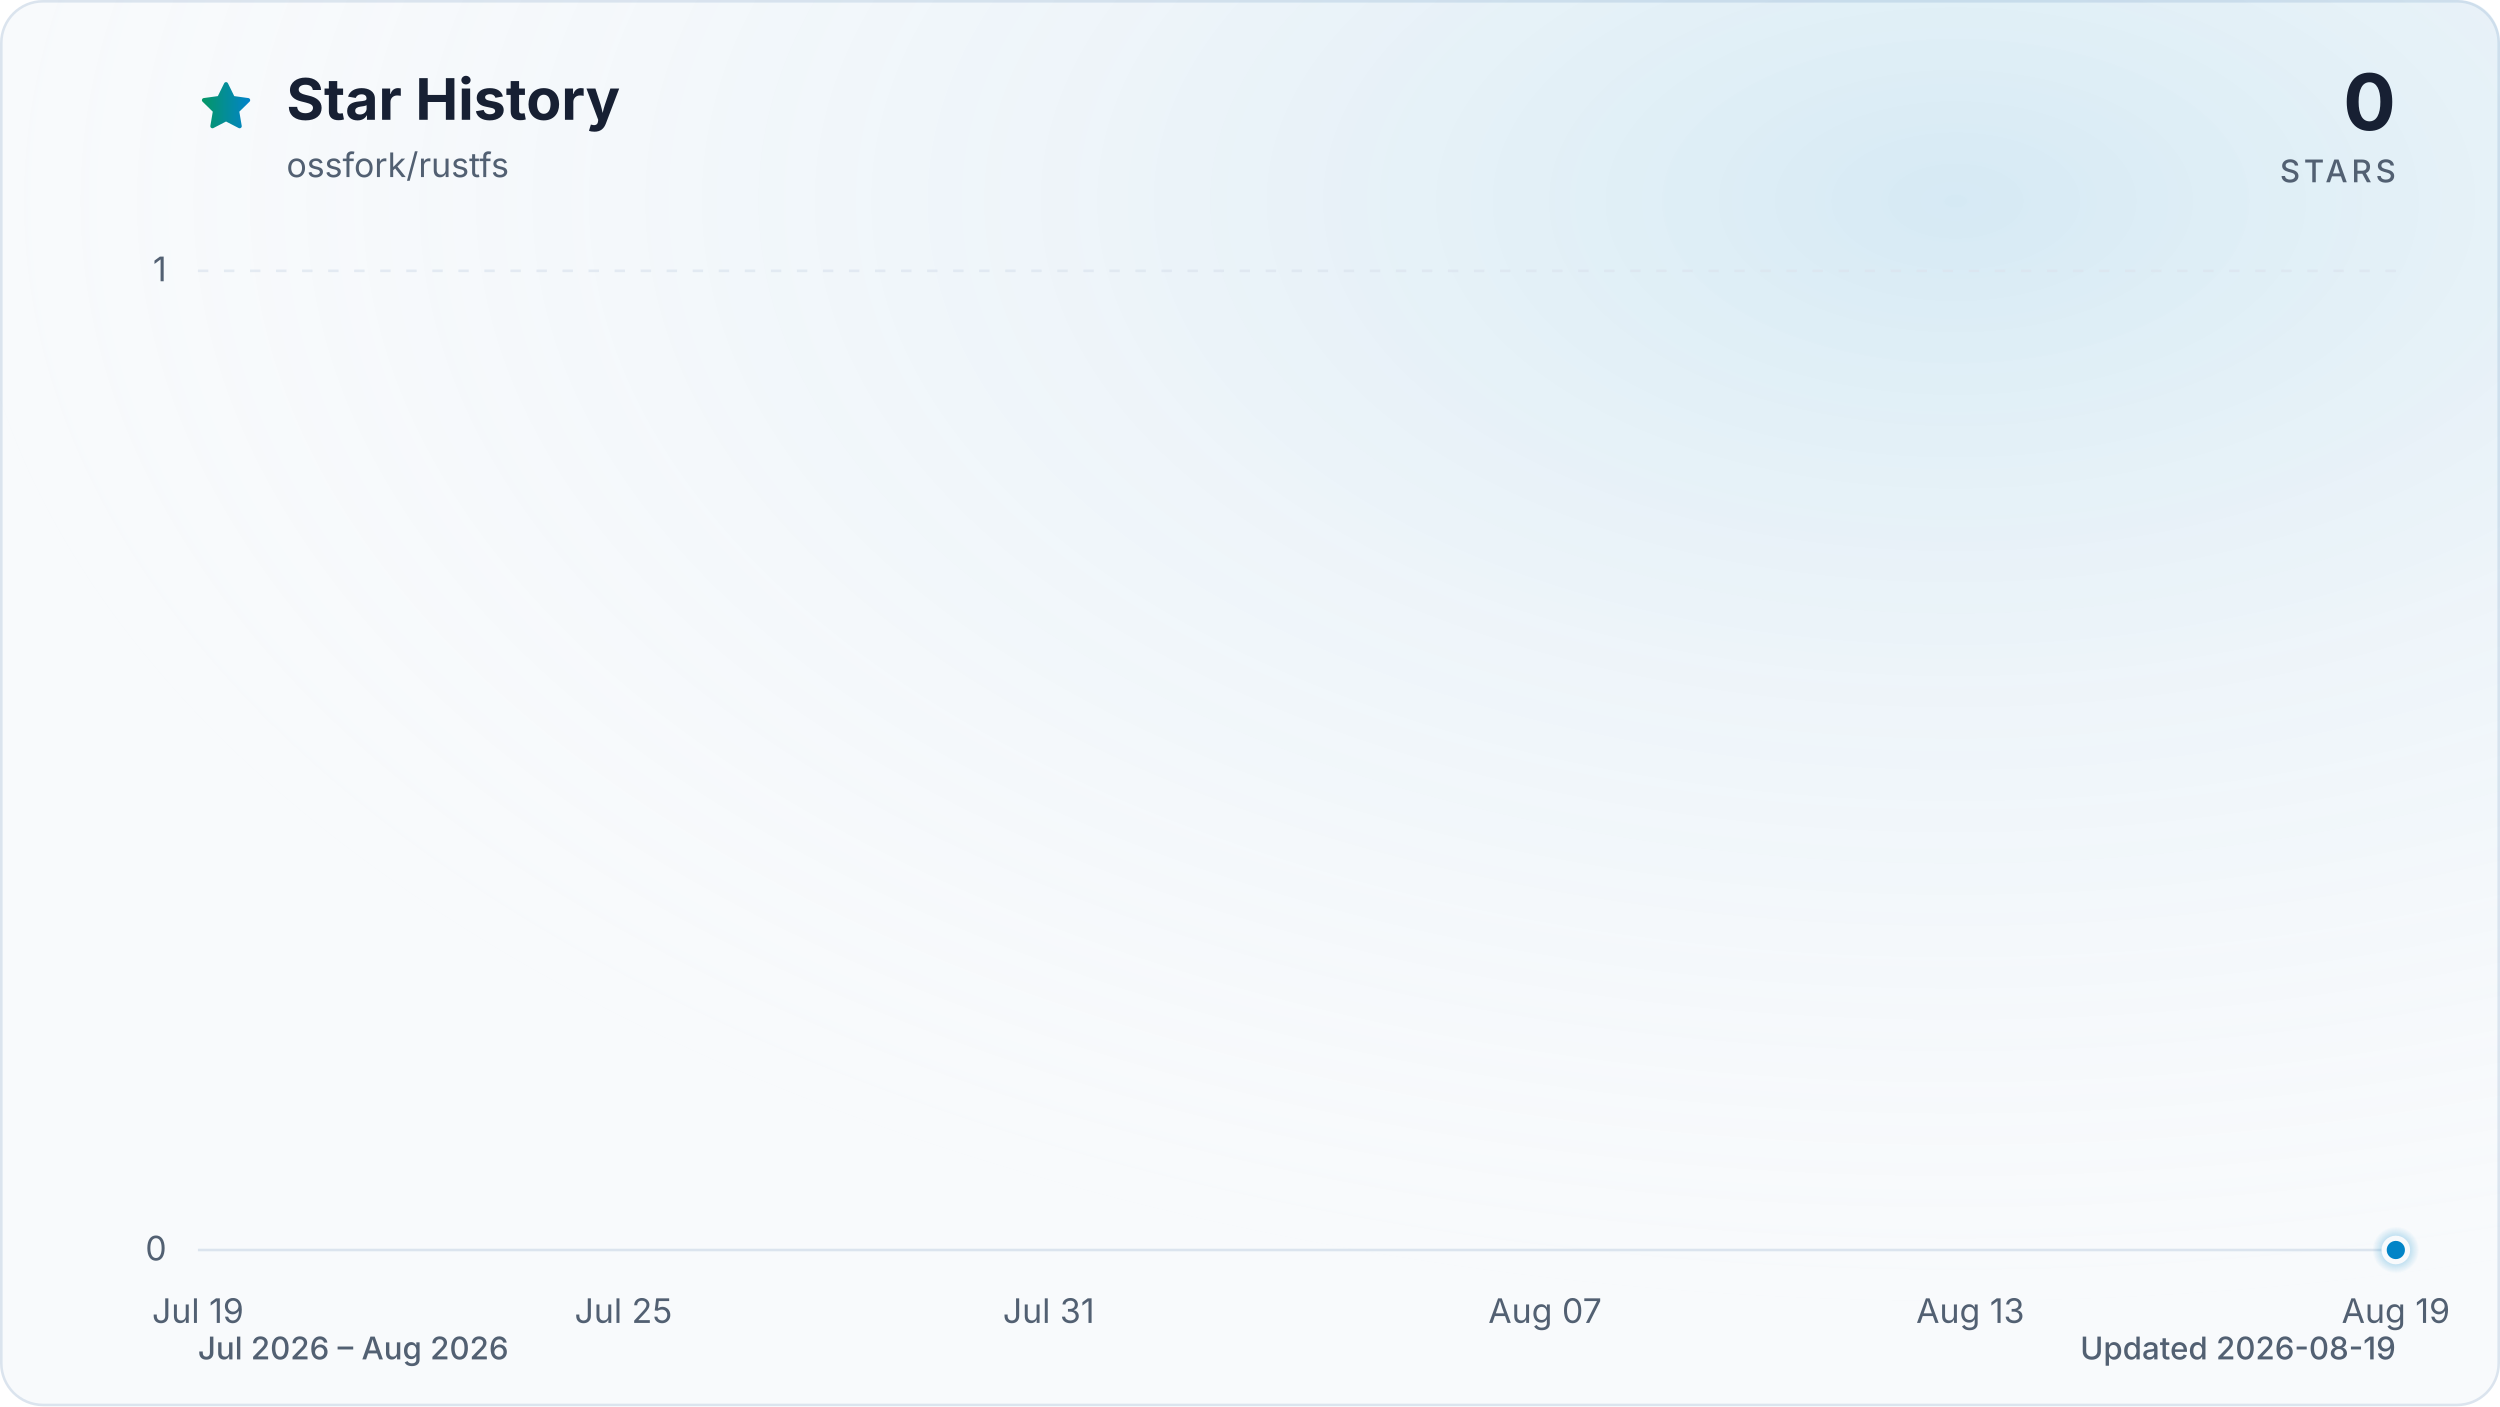
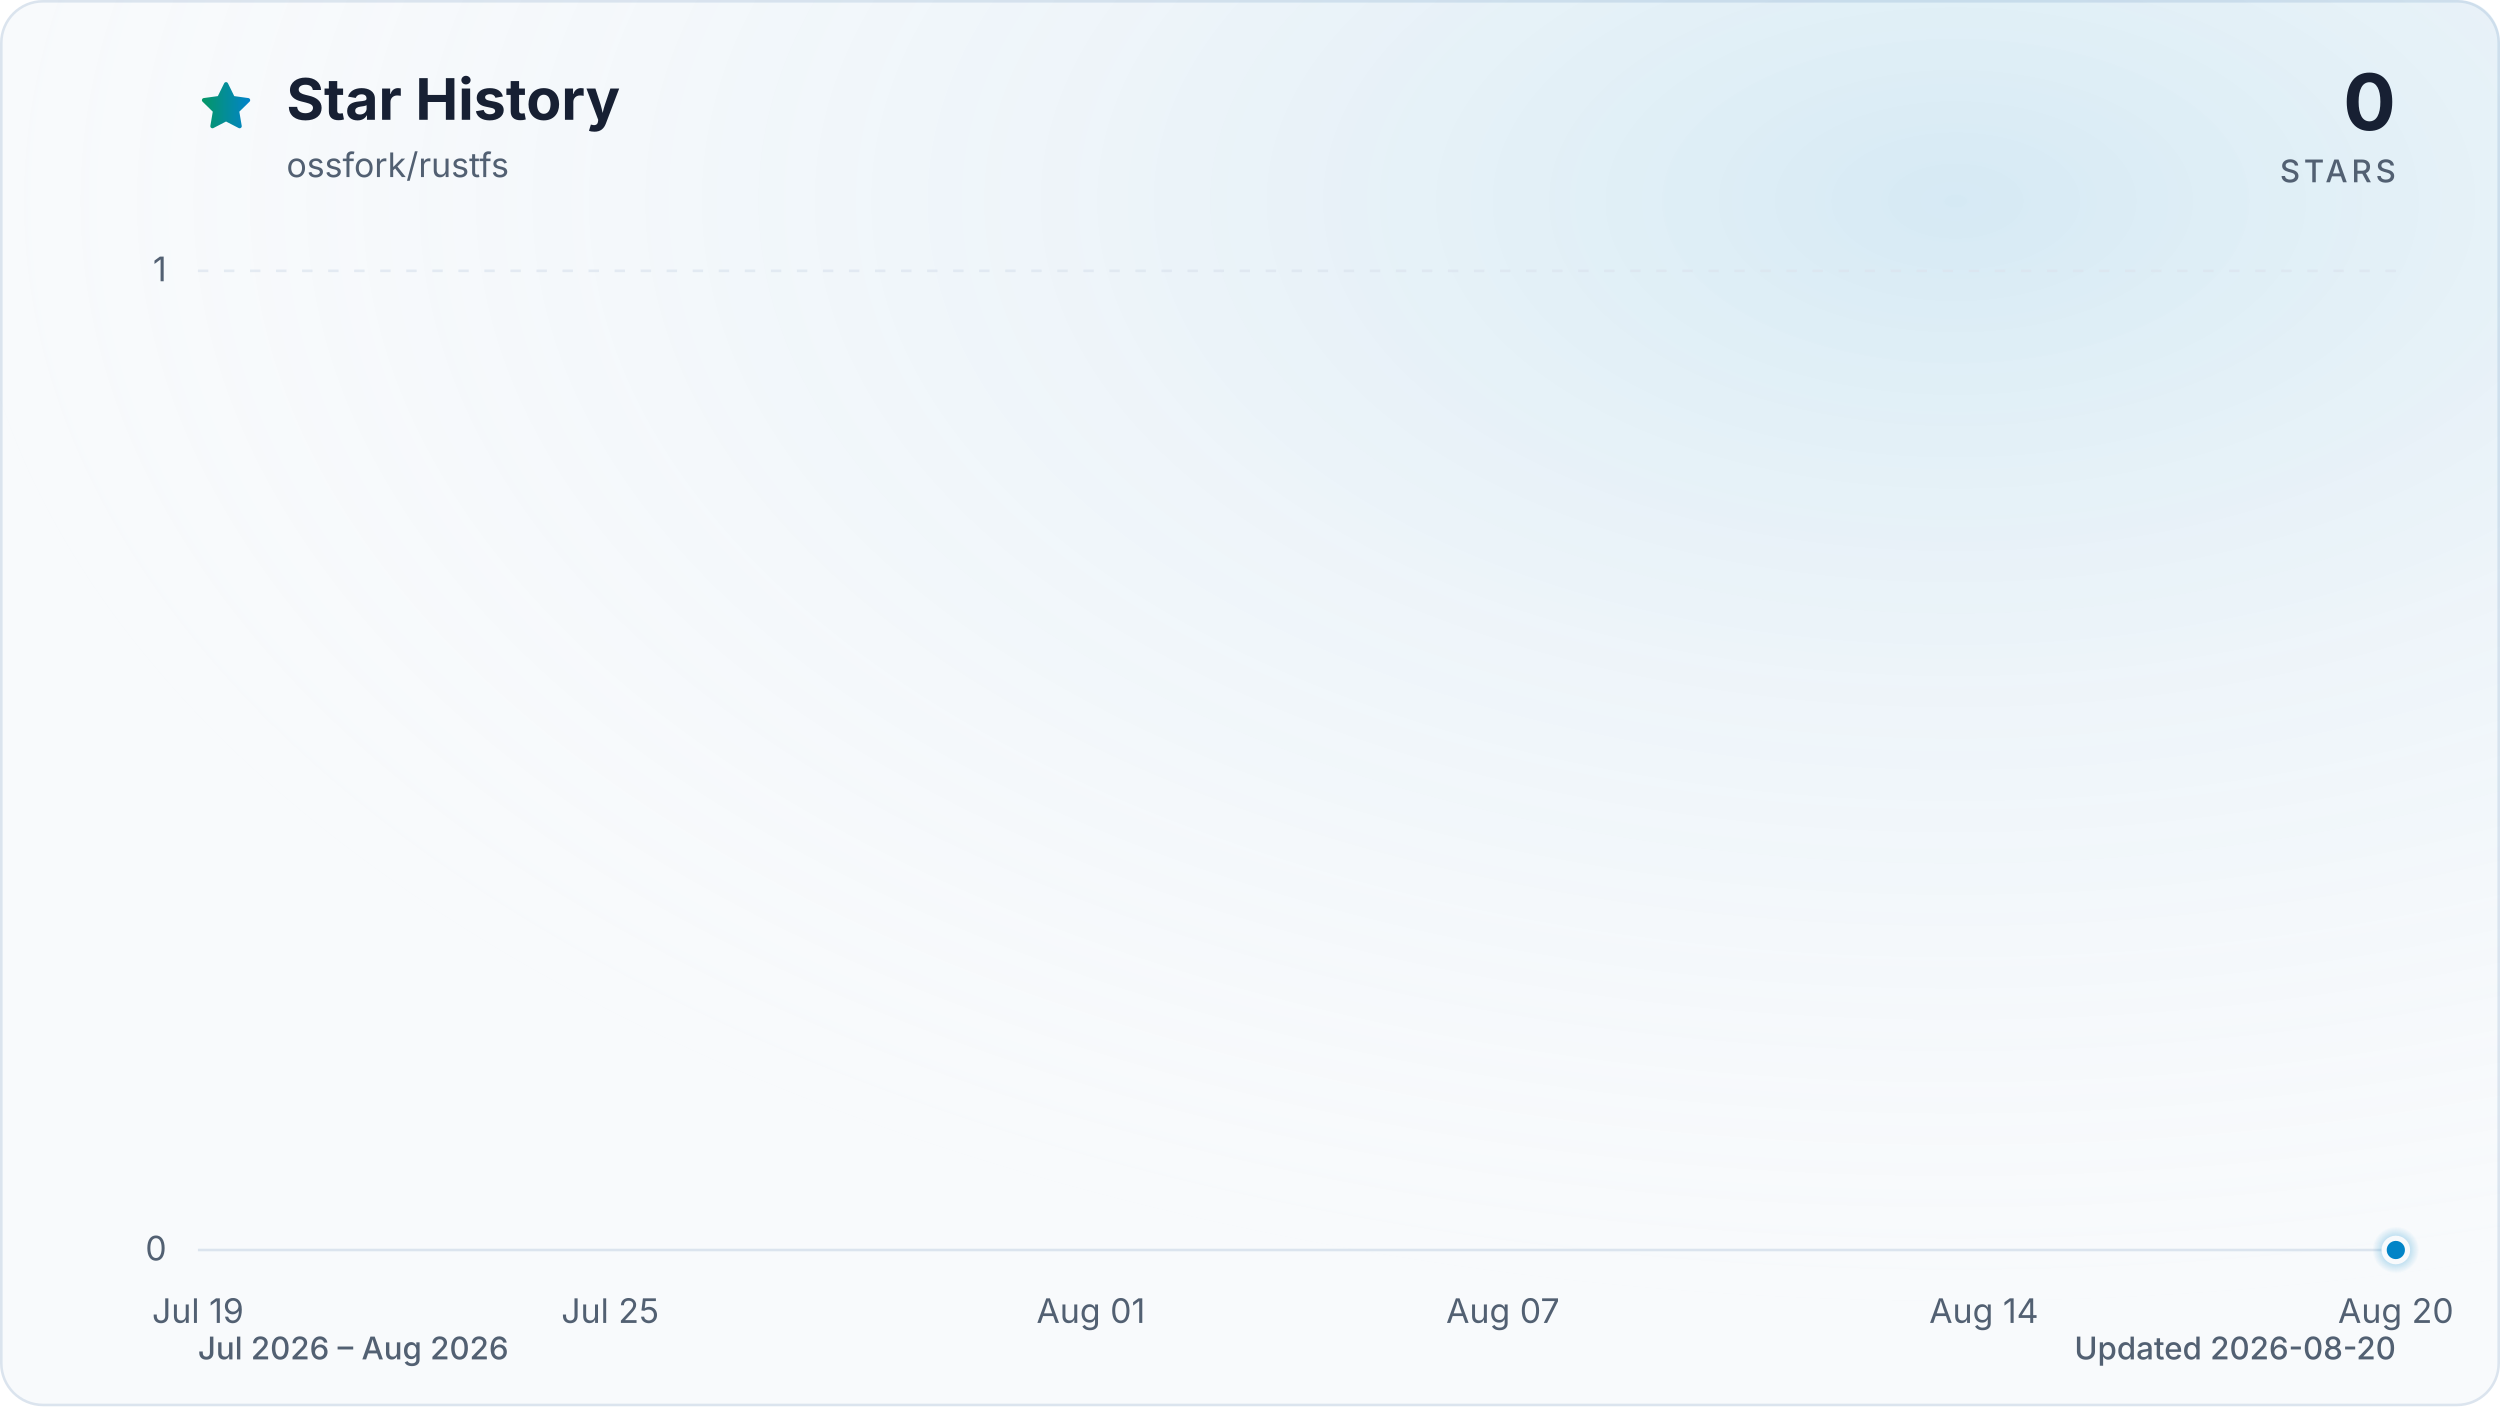
<svg xmlns="http://www.w3.org/2000/svg" viewBox="0 0 960 540" role="img" aria-labelledby="title description" data-style="gradient" data-variant="glow" data-animated="true">
  <defs>
    <linearGradient id="trend" x1="0" y1="0" x2="1" y2="0">
      <stop offset="0%" stop-color="#059669" />
      <stop offset="100%" stop-color="#0284c7" />
    </linearGradient>
    <linearGradient id="area" x1="0" y1="0" x2="0" y2="1">
      <stop offset="0%" stop-color="#059669" stop-opacity="0.30" />
      <stop offset="55%" stop-color="#0284c7" stop-opacity="0.10" />
      <stop offset="100%" stop-color="#0284c7" stop-opacity="0.01" />
    </linearGradient>
    <radialGradient id="marker-halo" cx="50%" cy="50%" r="50%">
      <stop offset="0%" stop-color="#0284c7" stop-opacity="0.55" />
      <stop offset="100%" stop-color="#0284c7" stop-opacity="0" />
    </radialGradient>
    <radialGradient id="surface-glow" cx="78%" cy="14%" r="80%">
      <stop offset="0%" stop-color="#0284c7" stop-opacity="0.14" />
      <stop offset="100%" stop-color="#f8fafc" stop-opacity="0" />
    </radialGradient>
    <filter id="trend-glow" x="-20%" y="-20%" width="140%" height="140%">
      <feGaussianBlur stdDeviation="7" />
    </filter>
  </defs>
  <style>
.trend-enter{transform-box:fill-box;transform-origin:center;animation:trend-enter 520ms cubic-bezier(0.16,1,0.3,1)}
.marker-enter{transform-box:fill-box;transform-origin:center;animation:marker-enter 320ms cubic-bezier(0.16,1,0.3,1) 200ms both}
.marker-pulse{transform-box:fill-box;transform-origin:center;animation:marker-pulse 2.6s ease-out infinite}
@keyframes trend-enter{from{opacity:.35;transform:translateY(10px)}to{opacity:1;transform:translateY(0)}}
@keyframes marker-enter{from{opacity:0;transform:scale(.4)}to{opacity:1;transform:scale(1)}}
@keyframes marker-pulse{0%{opacity:.5;transform:scale(.7)}70%,100%{opacity:0;transform:scale(2.1)}}
@media (prefers-reduced-motion:reduce){.trend-enter,.marker-enter,.marker-pulse{animation:none!important}}
@media (prefers-reduced-motion:reduce){.marker-pulse{opacity:0}}
</style>
  <rect x="0.5" y="0.5" width="959" height="539" fill="#f8fafc" stroke="#dbe4ee" stroke-width="1" rx="16" />
  <rect width="960" height="540" fill="url(#surface-glow)" rx="16" />
  <path d="M12 2.6l2.9 5.9 6.5.9-4.7 4.6 1.1 6.5-5.8-3-5.8 3 1.1-6.5-4.7-4.6 6.5-.9L12 2.6Z" transform="translate(76 30) scale(.9)" fill="url(#trend)" stroke="url(#trend)" stroke-width="1.8" stroke-linejoin="round" aria-hidden="true" />
  <text x="110" y="46" fill="#172033" font-family="ui-sans-serif, system-ui, -apple-system, BlinkMacSystemFont, 'Segoe UI', sans-serif" font-size="22" font-weight="700">Star History</text>
  <text x="110" y="68" fill="#526072" font-family="ui-sans-serif, system-ui, -apple-system, BlinkMacSystemFont, 'Segoe UI', sans-serif" font-size="13">ossfork/rustfs</text>
  <text x="920" y="50" fill="#172033" font-family="ui-sans-serif, system-ui, -apple-system, BlinkMacSystemFont, 'Segoe UI', sans-serif" font-size="30" font-weight="700" text-anchor="end">0</text>
  <text x="920" y="70" fill="#526072" font-family="ui-sans-serif, system-ui, -apple-system, BlinkMacSystemFont, 'Segoe UI', sans-serif" font-size="12" font-weight="500" letter-spacing="1.5" text-anchor="end">STARS</text>
  <line x1="76" y1="480.0" x2="920" y2="480.0" stroke="#dbe4ee" stroke-width="1" stroke-dasharray="0" opacity="1" />
  <text x="64" y="484.0" fill="#526072" font-family="ui-sans-serif, system-ui, -apple-system, BlinkMacSystemFont, 'Segoe UI', sans-serif" font-size="13" text-anchor="end">0</text>
  <line x1="76" y1="104.0" x2="920" y2="104.0" stroke="#dbe4ee" stroke-width="1" stroke-dasharray="4 6" opacity="0.7" />
  <text x="64" y="108.0" fill="#526072" font-family="ui-sans-serif, system-ui, -apple-system, BlinkMacSystemFont, 'Segoe UI', sans-serif" font-size="13" text-anchor="end">1</text>
  <text x="76.0" y="508" fill="#526072" font-family="ui-sans-serif, system-ui, -apple-system, BlinkMacSystemFont, 'Segoe UI', sans-serif" font-size="13" text-anchor="middle">Jul 19</text>
-   <text x="239.4" y="508" fill="#526072" font-family="ui-sans-serif, system-ui, -apple-system, BlinkMacSystemFont, 'Segoe UI', sans-serif" font-size="13" text-anchor="middle">Jul 25</text>
-   <text x="402.7" y="508" fill="#526072" font-family="ui-sans-serif, system-ui, -apple-system, BlinkMacSystemFont, 'Segoe UI', sans-serif" font-size="13" text-anchor="middle">Jul 31</text>
-   <text x="593.3" y="508" fill="#526072" font-family="ui-sans-serif, system-ui, -apple-system, BlinkMacSystemFont, 'Segoe UI', sans-serif" font-size="13" text-anchor="middle">Aug 07</text>
-   <text x="756.6" y="508" fill="#526072" font-family="ui-sans-serif, system-ui, -apple-system, BlinkMacSystemFont, 'Segoe UI', sans-serif" font-size="13" text-anchor="middle">Aug 13</text>
-   <text x="920.0" y="508" fill="#526072" font-family="ui-sans-serif, system-ui, -apple-system, BlinkMacSystemFont, 'Segoe UI', sans-serif" font-size="13" text-anchor="middle">Aug 19</text>
+   <text x="234.3" y="508" fill="#526072" font-family="ui-sans-serif, system-ui, -apple-system, BlinkMacSystemFont, 'Segoe UI', sans-serif" font-size="13" text-anchor="middle">Jul 25</text>
+   <text x="418.9" y="508" fill="#526072" font-family="ui-sans-serif, system-ui, -apple-system, BlinkMacSystemFont, 'Segoe UI', sans-serif" font-size="13" text-anchor="middle">Aug 01</text>
+   <text x="577.1" y="508" fill="#526072" font-family="ui-sans-serif, system-ui, -apple-system, BlinkMacSystemFont, 'Segoe UI', sans-serif" font-size="13" text-anchor="middle">Aug 07</text>
+   <text x="761.8" y="508" fill="#526072" font-family="ui-sans-serif, system-ui, -apple-system, BlinkMacSystemFont, 'Segoe UI', sans-serif" font-size="13" text-anchor="middle">Aug 14</text>
+   <text x="920.0" y="508" fill="#526072" font-family="ui-sans-serif, system-ui, -apple-system, BlinkMacSystemFont, 'Segoe UI', sans-serif" font-size="13" text-anchor="middle">Aug 20</text>
  <g class="trend-enter">
-     <path d="M 76.0 480.0 C 85.1 480.0, 94.2 480.0, 103.2 480.0 C 112.3 480.0, 121.4 480.0, 130.5 480.0 C 139.5 480.0, 148.6 480.0, 157.7 480.0 C 166.8 480.0, 175.8 480.0, 184.9 480.0 C 194.0 480.0, 203.1 480.0, 212.1 480.0 C 221.2 480.0, 230.3 480.0, 239.4 480.0 C 248.4 480.0, 257.5 480.0, 266.6 480.0 C 275.7 480.0, 284.7 480.0, 293.8 480.0 C 302.9 480.0, 312.0 480.0, 321.0 480.0 C 330.1 480.0, 339.2 480.0, 348.3 480.0 C 357.3 480.0, 366.4 480.0, 375.5 480.0 C 384.6 480.0, 393.6 480.0, 402.7 480.0 C 411.8 480.0, 420.9 480.0, 429.9 480.0 C 439.0 480.0, 448.1 480.0, 457.2 480.0 C 466.2 480.0, 475.3 480.0, 484.4 480.0 C 493.5 480.0, 502.5 480.0, 511.6 480.0 C 520.7 480.0, 529.8 480.0, 538.8 480.0 C 547.9 480.0, 557.0 480.0, 566.1 480.0 C 575.1 480.0, 584.2 480.0, 593.3 480.0 C 602.4 480.0, 611.4 480.0, 620.5 480.0 C 629.6 480.0, 638.7 480.0, 647.7 480.0 C 656.8 480.0, 665.9 480.0, 675.0 480.0 C 684.0 480.0, 693.1 480.0, 702.2 480.0 C 711.3 480.0, 720.3 480.0, 729.4 480.0 C 738.5 480.0, 747.6 480.0, 756.6 480.0 C 765.7 480.0, 774.8 480.0, 783.9 480.0 C 792.9 480.0, 802.0 480.0, 811.1 480.0 C 820.2 480.0, 829.2 480.0, 838.3 480.0 C 847.4 480.0, 856.5 480.0, 865.5 480.0 C 874.6 480.0, 883.7 480.0, 892.8 480.0 C 901.8 480.0, 910.9 480.0, 920.0 480.0 L 920.0 480.0 L 76.0 480.0 Z" fill="url(#area)" />
-     <path d="M 76.0 480.0 C 85.1 480.0, 94.2 480.0, 103.2 480.0 C 112.3 480.0, 121.4 480.0, 130.5 480.0 C 139.5 480.0, 148.6 480.0, 157.7 480.0 C 166.8 480.0, 175.8 480.0, 184.9 480.0 C 194.0 480.0, 203.1 480.0, 212.1 480.0 C 221.2 480.0, 230.3 480.0, 239.4 480.0 C 248.4 480.0, 257.5 480.0, 266.6 480.0 C 275.7 480.0, 284.7 480.0, 293.8 480.0 C 302.9 480.0, 312.0 480.0, 321.0 480.0 C 330.1 480.0, 339.2 480.0, 348.3 480.0 C 357.3 480.0, 366.4 480.0, 375.5 480.0 C 384.6 480.0, 393.6 480.0, 402.7 480.0 C 411.8 480.0, 420.9 480.0, 429.9 480.0 C 439.0 480.0, 448.1 480.0, 457.2 480.0 C 466.2 480.0, 475.3 480.0, 484.4 480.0 C 493.5 480.0, 502.5 480.0, 511.6 480.0 C 520.7 480.0, 529.8 480.0, 538.8 480.0 C 547.9 480.0, 557.0 480.0, 566.1 480.0 C 575.1 480.0, 584.2 480.0, 593.3 480.0 C 602.4 480.0, 611.4 480.0, 620.5 480.0 C 629.6 480.0, 638.7 480.0, 647.7 480.0 C 656.8 480.0, 665.9 480.0, 675.0 480.0 C 684.0 480.0, 693.1 480.0, 702.2 480.0 C 711.3 480.0, 720.3 480.0, 729.4 480.0 C 738.5 480.0, 747.6 480.0, 756.6 480.0 C 765.7 480.0, 774.8 480.0, 783.9 480.0 C 792.9 480.0, 802.0 480.0, 811.1 480.0 C 820.2 480.0, 829.2 480.0, 838.3 480.0 C 847.4 480.0, 856.5 480.0, 865.5 480.0 C 874.6 480.0, 883.7 480.0, 892.8 480.0 C 901.8 480.0, 910.9 480.0, 920.0 480.0" fill="none" stroke="url(#trend)" stroke-width="12" stroke-linecap="round" stroke-linejoin="round" opacity="0.16" filter="url(#trend-glow)" />
-     <path d="M 76.0 480.0 C 85.1 480.0, 94.2 480.0, 103.2 480.0 C 112.3 480.0, 121.4 480.0, 130.5 480.0 C 139.5 480.0, 148.6 480.0, 157.7 480.0 C 166.8 480.0, 175.8 480.0, 184.9 480.0 C 194.0 480.0, 203.1 480.0, 212.1 480.0 C 221.2 480.0, 230.3 480.0, 239.4 480.0 C 248.4 480.0, 257.5 480.0, 266.6 480.0 C 275.7 480.0, 284.7 480.0, 293.8 480.0 C 302.9 480.0, 312.0 480.0, 321.0 480.0 C 330.1 480.0, 339.2 480.0, 348.3 480.0 C 357.3 480.0, 366.4 480.0, 375.5 480.0 C 384.6 480.0, 393.6 480.0, 402.7 480.0 C 411.8 480.0, 420.9 480.0, 429.9 480.0 C 439.0 480.0, 448.1 480.0, 457.2 480.0 C 466.2 480.0, 475.3 480.0, 484.4 480.0 C 493.5 480.0, 502.5 480.0, 511.6 480.0 C 520.7 480.0, 529.8 480.0, 538.8 480.0 C 547.9 480.0, 557.0 480.0, 566.1 480.0 C 575.1 480.0, 584.2 480.0, 593.3 480.0 C 602.4 480.0, 611.4 480.0, 620.5 480.0 C 629.6 480.0, 638.7 480.0, 647.7 480.0 C 656.8 480.0, 665.9 480.0, 675.0 480.0 C 684.0 480.0, 693.1 480.0, 702.2 480.0 C 711.3 480.0, 720.3 480.0, 729.4 480.0 C 738.5 480.0, 747.6 480.0, 756.6 480.0 C 765.7 480.0, 774.8 480.0, 783.9 480.0 C 792.9 480.0, 802.0 480.0, 811.1 480.0 C 820.2 480.0, 829.2 480.0, 838.3 480.0 C 847.4 480.0, 856.5 480.0, 865.5 480.0 C 874.6 480.0, 883.7 480.0, 892.8 480.0 C 901.8 480.0, 910.9 480.0, 920.0 480.0" fill="none" stroke="url(#trend)" stroke-width="3" stroke-linecap="round" stroke-linejoin="round" />
+     <path d="M 76.0 480.0 C 84.8 480.0, 93.6 480.0, 102.4 480.0 C 111.2 480.0, 120.0 480.0, 128.8 480.0 C 137.5 480.0, 146.3 480.0, 155.1 480.0 C 163.9 480.0, 172.7 480.0, 181.5 480.0 C 190.3 480.0, 199.1 480.0, 207.9 480.0 C 216.7 480.0, 225.5 480.0, 234.3 480.0 C 243.0 480.0, 251.8 480.0, 260.6 480.0 C 269.4 480.0, 278.2 480.0, 287.0 480.0 C 295.8 480.0, 304.6 480.0, 313.4 480.0 C 322.2 480.0, 331.0 480.0, 339.8 480.0 C 348.5 480.0, 357.3 480.0, 366.1 480.0 C 374.9 480.0, 383.7 480.0, 392.5 480.0 C 401.3 480.0, 410.1 480.0, 418.9 480.0 C 427.7 480.0, 436.5 480.0, 445.3 480.0 C 454.0 480.0, 462.8 480.0, 471.6 480.0 C 480.4 480.0, 489.2 480.0, 498.0 480.0 C 506.8 480.0, 515.6 480.0, 524.4 480.0 C 533.2 480.0, 542.0 480.0, 550.8 480.0 C 559.5 480.0, 568.3 480.0, 577.1 480.0 C 585.9 480.0, 594.7 480.0, 603.5 480.0 C 612.3 480.0, 621.1 480.0, 629.9 480.0 C 638.7 480.0, 647.5 480.0, 656.3 480.0 C 665.0 480.0, 673.8 480.0, 682.6 480.0 C 691.4 480.0, 700.2 480.0, 709.0 480.0 C 717.8 480.0, 726.6 480.0, 735.4 480.0 C 744.2 480.0, 753.0 480.0, 761.8 480.0 C 770.5 480.0, 779.3 480.0, 788.1 480.0 C 796.9 480.0, 805.7 480.0, 814.5 480.0 C 823.3 480.0, 832.1 480.0, 840.9 480.0 C 849.7 480.0, 858.5 480.0, 867.3 480.0 C 876.0 480.0, 884.8 480.0, 893.6 480.0 C 902.4 480.0, 911.2 480.0, 920.0 480.0 L 920.0 480.0 L 76.0 480.0 Z" fill="url(#area)" />
+     <path d="M 76.0 480.0 C 84.8 480.0, 93.6 480.0, 102.4 480.0 C 111.2 480.0, 120.0 480.0, 128.8 480.0 C 137.5 480.0, 146.3 480.0, 155.1 480.0 C 163.9 480.0, 172.7 480.0, 181.5 480.0 C 190.3 480.0, 199.1 480.0, 207.9 480.0 C 216.7 480.0, 225.5 480.0, 234.3 480.0 C 243.0 480.0, 251.8 480.0, 260.6 480.0 C 269.4 480.0, 278.2 480.0, 287.0 480.0 C 295.8 480.0, 304.6 480.0, 313.4 480.0 C 322.2 480.0, 331.0 480.0, 339.8 480.0 C 348.5 480.0, 357.3 480.0, 366.1 480.0 C 374.9 480.0, 383.7 480.0, 392.5 480.0 C 401.3 480.0, 410.1 480.0, 418.9 480.0 C 427.7 480.0, 436.5 480.0, 445.3 480.0 C 454.0 480.0, 462.8 480.0, 471.6 480.0 C 480.4 480.0, 489.2 480.0, 498.0 480.0 C 506.8 480.0, 515.6 480.0, 524.4 480.0 C 533.2 480.0, 542.0 480.0, 550.8 480.0 C 559.5 480.0, 568.3 480.0, 577.1 480.0 C 585.9 480.0, 594.7 480.0, 603.5 480.0 C 612.3 480.0, 621.1 480.0, 629.9 480.0 C 638.7 480.0, 647.5 480.0, 656.3 480.0 C 665.0 480.0, 673.8 480.0, 682.6 480.0 C 691.4 480.0, 700.2 480.0, 709.0 480.0 C 717.8 480.0, 726.6 480.0, 735.4 480.0 C 744.2 480.0, 753.0 480.0, 761.8 480.0 C 770.5 480.0, 779.3 480.0, 788.1 480.0 C 796.9 480.0, 805.7 480.0, 814.5 480.0 C 823.3 480.0, 832.1 480.0, 840.9 480.0 C 849.7 480.0, 858.5 480.0, 867.3 480.0 C 876.0 480.0, 884.8 480.0, 893.6 480.0 C 902.4 480.0, 911.2 480.0, 920.0 480.0" fill="none" stroke="url(#trend)" stroke-width="12" stroke-linecap="round" stroke-linejoin="round" opacity="0.16" filter="url(#trend-glow)" />
+     <path d="M 76.0 480.0 C 84.8 480.0, 93.6 480.0, 102.4 480.0 C 111.2 480.0, 120.0 480.0, 128.8 480.0 C 137.5 480.0, 146.3 480.0, 155.1 480.0 C 163.9 480.0, 172.7 480.0, 181.5 480.0 C 190.3 480.0, 199.1 480.0, 207.9 480.0 C 216.7 480.0, 225.5 480.0, 234.3 480.0 C 243.0 480.0, 251.8 480.0, 260.6 480.0 C 269.4 480.0, 278.2 480.0, 287.0 480.0 C 295.8 480.0, 304.6 480.0, 313.4 480.0 C 322.2 480.0, 331.0 480.0, 339.8 480.0 C 348.5 480.0, 357.3 480.0, 366.1 480.0 C 374.9 480.0, 383.7 480.0, 392.5 480.0 C 401.3 480.0, 410.1 480.0, 418.9 480.0 C 427.7 480.0, 436.5 480.0, 445.3 480.0 C 454.0 480.0, 462.8 480.0, 471.6 480.0 C 480.4 480.0, 489.2 480.0, 498.0 480.0 C 506.8 480.0, 515.6 480.0, 524.4 480.0 C 533.2 480.0, 542.0 480.0, 550.8 480.0 C 559.5 480.0, 568.3 480.0, 577.1 480.0 C 585.9 480.0, 594.7 480.0, 603.5 480.0 C 612.3 480.0, 621.1 480.0, 629.9 480.0 C 638.7 480.0, 647.5 480.0, 656.3 480.0 C 665.0 480.0, 673.8 480.0, 682.6 480.0 C 691.4 480.0, 700.2 480.0, 709.0 480.0 C 717.8 480.0, 726.6 480.0, 735.4 480.0 C 744.2 480.0, 753.0 480.0, 761.8 480.0 C 770.5 480.0, 779.3 480.0, 788.1 480.0 C 796.9 480.0, 805.7 480.0, 814.5 480.0 C 823.3 480.0, 832.1 480.0, 840.9 480.0 C 849.7 480.0, 858.5 480.0, 867.3 480.0 C 876.0 480.0, 884.8 480.0, 893.6 480.0 C 902.4 480.0, 911.2 480.0, 920.0 480.0" fill="none" stroke="url(#trend)" stroke-width="3" stroke-linecap="round" stroke-linejoin="round" />
  </g>
  <g class="marker-enter">
    <circle class="marker-pulse" cx="920.0" cy="480.0" r="9" fill="url(#marker-halo)" />
    <circle cx="920.0" cy="480.0" r="4.5" fill="#0284c7" stroke="#f8fafc" stroke-width="2" />
  </g>
  <text x="76" y="522" fill="#526072" font-family="ui-sans-serif, system-ui, -apple-system, BlinkMacSystemFont, 'Segoe UI', sans-serif" font-size="12" font-weight="500">Jul 2026 – Aug 2026</text>
-   <text x="920" y="522" fill="#526072" font-family="ui-sans-serif, system-ui, -apple-system, BlinkMacSystemFont, 'Segoe UI', sans-serif" font-size="12" font-weight="500" text-anchor="end">Updated 2026-08-19</text>
+   <text x="920" y="522" fill="#526072" font-family="ui-sans-serif, system-ui, -apple-system, BlinkMacSystemFont, 'Segoe UI', sans-serif" font-size="12" font-weight="500" text-anchor="end">Updated 2026-08-20</text>
</svg>
